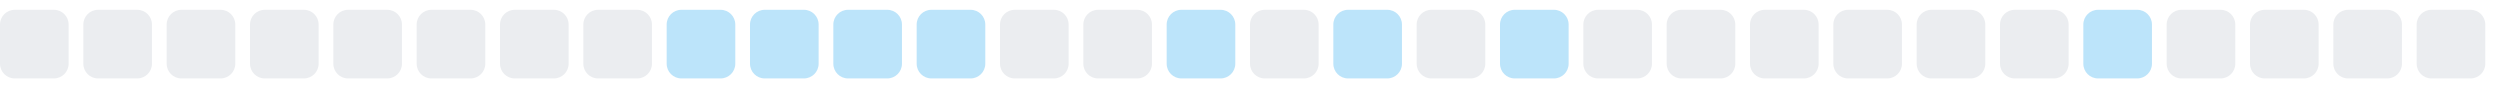
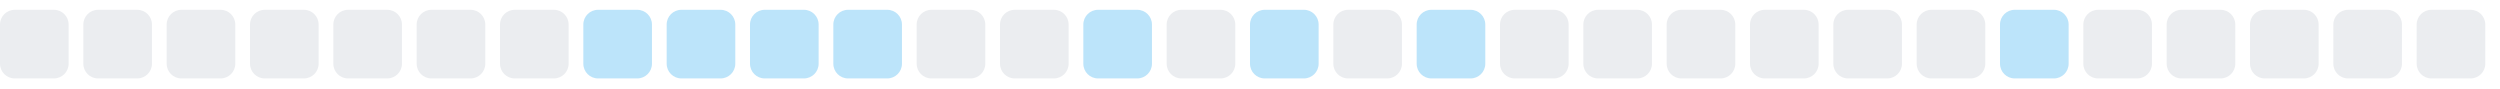
<svg xmlns="http://www.w3.org/2000/svg" width="255" height="9">
  <style>
        .level0 { fill: #ebedf0; }
        .level1 { fill: #bce4fa; }
        .level2 { fill: #75c7f7; }
        .level3 { fill: #30a9f2; }
        .level4 { fill: #008ee6; }
        @media (prefers-color-scheme: dark) {
          .level0 { fill: #161b22; }
          .level1 { fill: #0b3b5c; }
          .level2 { fill: #0a6299; }
          .level3 { fill: #008ee6; }
          .level4 { fill: #5bc4ff; }
        }
      </style>
  <rect x="0.0" y="1" width="7" height="7" rx="1.5" ry="1.5" class="level0" />
  <rect x="8.5" y="1" width="7" height="7" rx="1.5" ry="1.5" class="level0" />
  <rect x="17.0" y="1" width="7" height="7" rx="1.5" ry="1.5" class="level0" />
  <rect x="25.5" y="1" width="7" height="7" rx="1.5" ry="1.5" class="level0" />
  <rect x="34.0" y="1" width="7" height="7" rx="1.5" ry="1.5" class="level0" />
  <rect x="42.5" y="1" width="7" height="7" rx="1.5" ry="1.5" class="level0" />
  <rect x="51.0" y="1" width="7" height="7" rx="1.5" ry="1.5" class="level0" />
-   <rect x="59.5" y="1" width="7" height="7" rx="1.5" ry="1.5" class="level0" />
+   <rect x="59.5" y="1" width="7" height="7" rx="1.5" ry="1.5" class="level1" />
  <rect x="68.0" y="1" width="7" height="7" rx="1.5" ry="1.5" class="level1" />
  <rect x="76.5" y="1" width="7" height="7" rx="1.5" ry="1.5" class="level1" />
  <rect x="85.0" y="1" width="7" height="7" rx="1.5" ry="1.5" class="level1" />
-   <rect x="93.5" y="1" width="7" height="7" rx="1.5" ry="1.5" class="level1" />
+   <rect x="93.5" y="1" width="7" height="7" rx="1.5" ry="1.5" class="level0" />
  <rect x="102.0" y="1" width="7" height="7" rx="1.5" ry="1.5" class="level0" />
-   <rect x="110.5" y="1" width="7" height="7" rx="1.5" ry="1.5" class="level0" />
-   <rect x="119.0" y="1" width="7" height="7" rx="1.5" ry="1.5" class="level1" />
-   <rect x="127.5" y="1" width="7" height="7" rx="1.5" ry="1.5" class="level0" />
-   <rect x="136.0" y="1" width="7" height="7" rx="1.5" ry="1.5" class="level1" />
-   <rect x="144.5" y="1" width="7" height="7" rx="1.5" ry="1.5" class="level0" />
-   <rect x="153.0" y="1" width="7" height="7" rx="1.5" ry="1.5" class="level1" />
+   <rect x="110.5" y="1" width="7" height="7" rx="1.5" ry="1.5" class="level1" />
+   <rect x="119.0" y="1" width="7" height="7" rx="1.5" ry="1.5" class="level0" />
+   <rect x="127.5" y="1" width="7" height="7" rx="1.5" ry="1.5" class="level1" />
+   <rect x="136.0" y="1" width="7" height="7" rx="1.5" ry="1.5" class="level0" />
+   <rect x="144.5" y="1" width="7" height="7" rx="1.5" ry="1.5" class="level1" />
+   <rect x="153.0" y="1" width="7" height="7" rx="1.5" ry="1.5" class="level0" />
  <rect x="161.5" y="1" width="7" height="7" rx="1.5" ry="1.5" class="level0" />
  <rect x="170.0" y="1" width="7" height="7" rx="1.5" ry="1.5" class="level0" />
  <rect x="178.5" y="1" width="7" height="7" rx="1.5" ry="1.5" class="level0" />
  <rect x="187.0" y="1" width="7" height="7" rx="1.5" ry="1.5" class="level0" />
  <rect x="195.5" y="1" width="7" height="7" rx="1.5" ry="1.5" class="level0" />
-   <rect x="204.0" y="1" width="7" height="7" rx="1.5" ry="1.5" class="level0" />
-   <rect x="212.5" y="1" width="7" height="7" rx="1.5" ry="1.5" class="level1" />
+   <rect x="204.0" y="1" width="7" height="7" rx="1.5" ry="1.5" class="level1" />
+   <rect x="212.5" y="1" width="7" height="7" rx="1.5" ry="1.5" class="level0" />
  <rect x="221.0" y="1" width="7" height="7" rx="1.5" ry="1.5" class="level0" />
  <rect x="229.5" y="1" width="7" height="7" rx="1.5" ry="1.5" class="level0" />
  <rect x="238.0" y="1" width="7" height="7" rx="1.5" ry="1.5" class="level0" />
  <rect x="246.5" y="1" width="7" height="7" rx="1.5" ry="1.5" class="level0" />
</svg>
